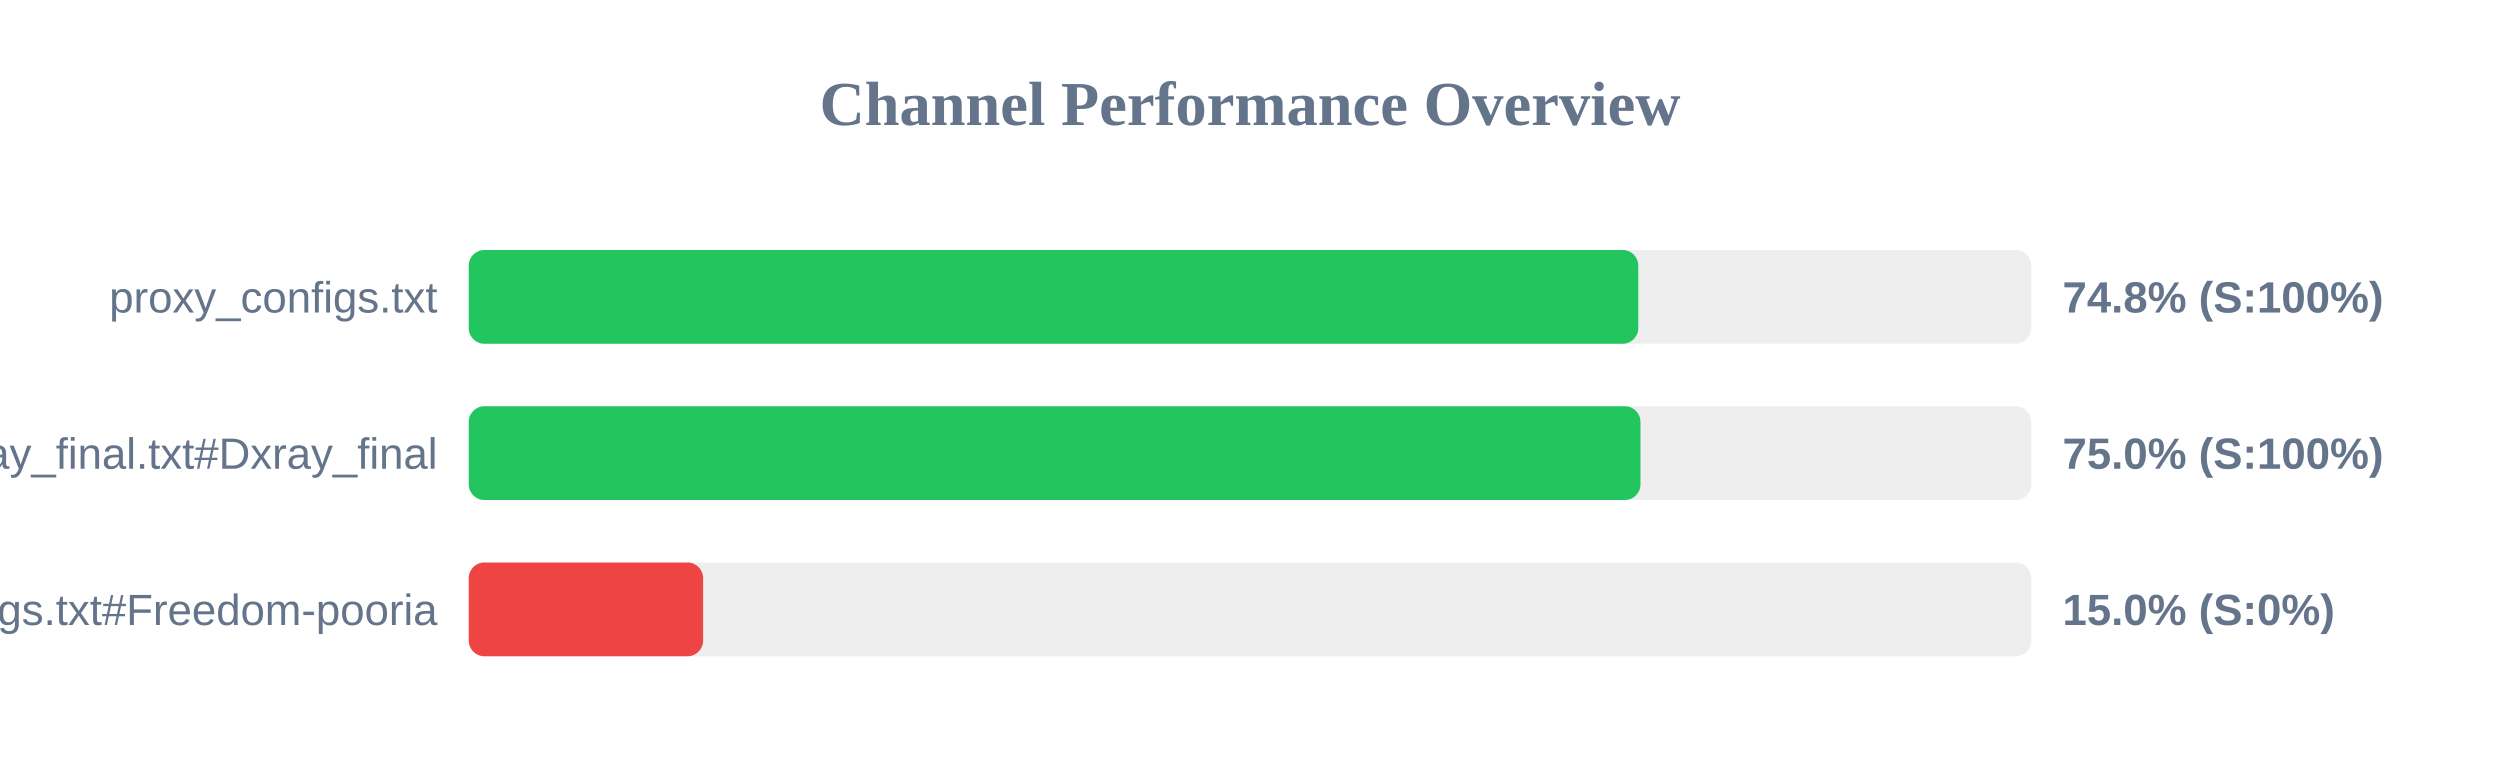
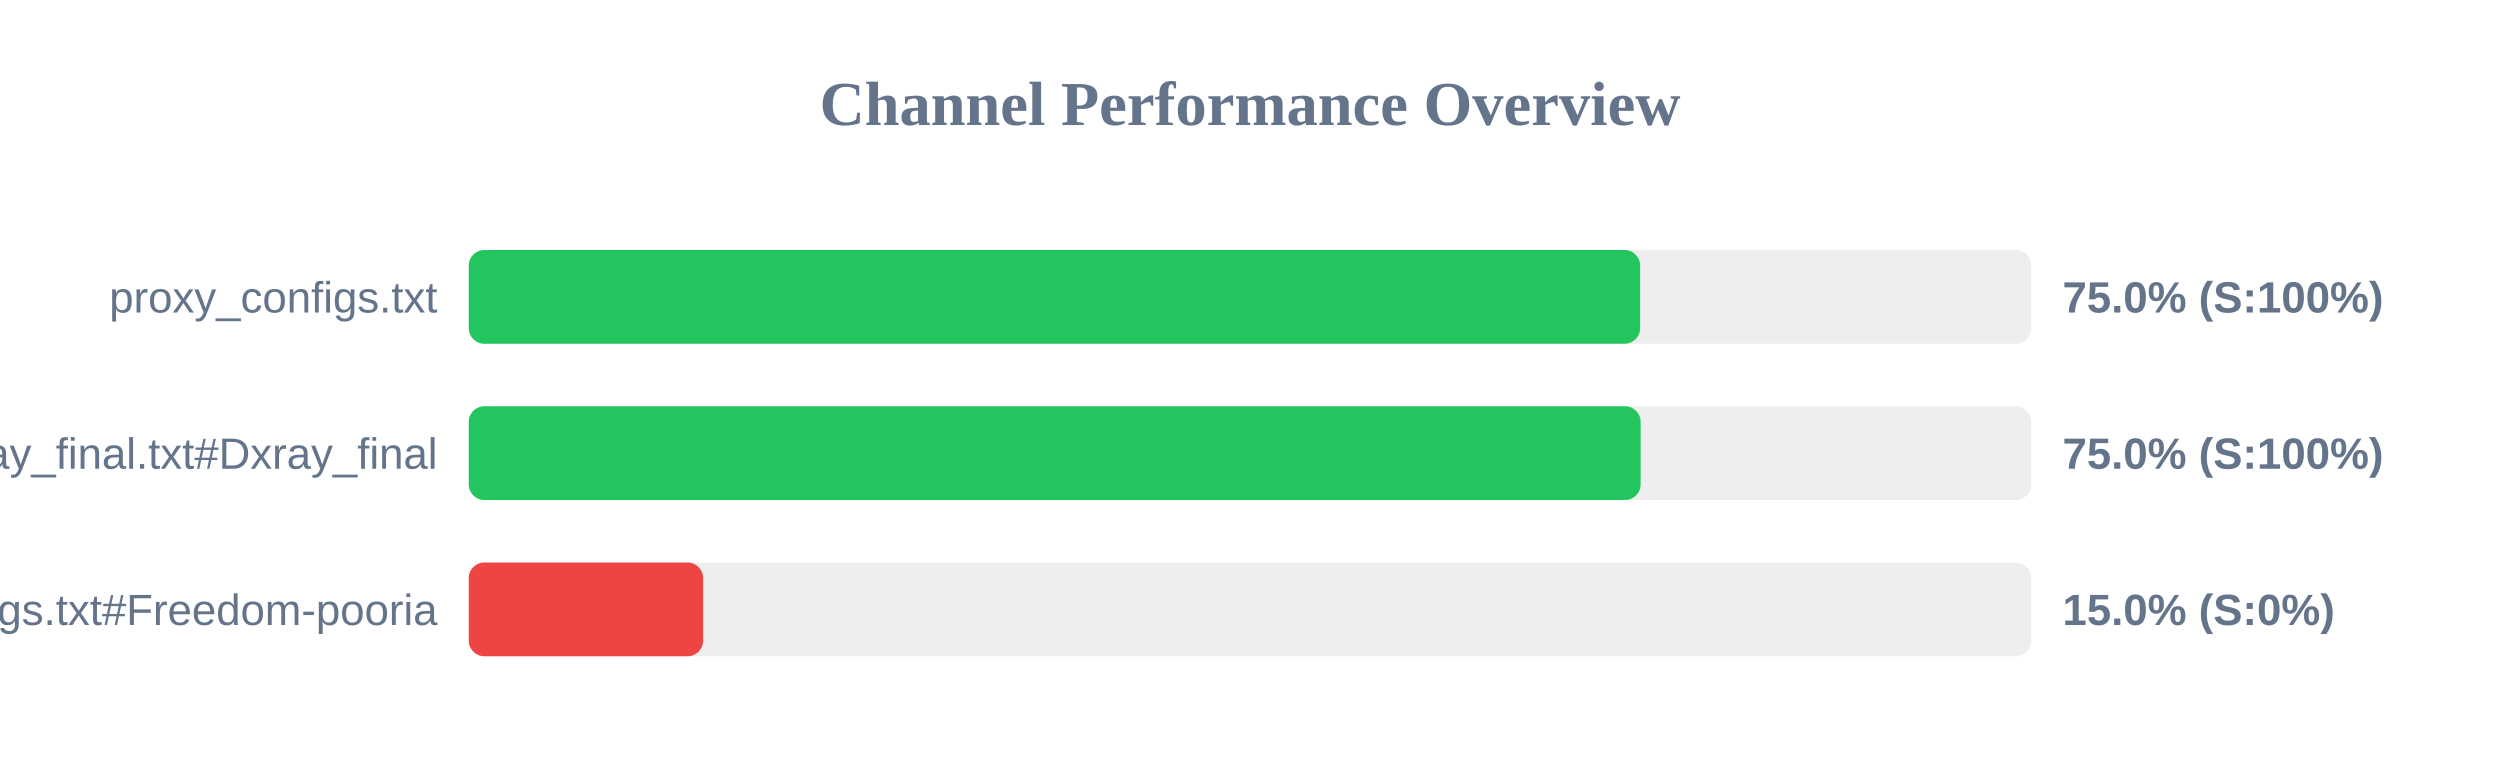
<svg xmlns="http://www.w3.org/2000/svg" width="800" height="250" version="1.1">
  <style>
        .row { font: 14px Arial; fill: #64748b; }
        .score { font: bold 14px Arial; fill: #64748b; }
    </style>
  <text x="400" y="40" text-anchor="middle" font-size="20px" font-weight="bold" fill="#64748b">Channel Performance Overview</text>
  <rect x="150" y="80" width="500" height="30" fill="#eee" rx="5" />
-   <rect x="150" y="80" width="374.25" height="30" fill="#22c55e" rx="5" />
+   <rect x="150" y="80" width="374.85" height="30" fill="#22c55e" rx="5" />
  <text x="140" y="100" text-anchor="end" class="row">proxy_configs.txt</text>
-   <text x="660" y="100" text-anchor="start" class="score">74.8% (S:100%)</text>
+   <text x="660" y="100" text-anchor="start" class="score">75.0% (S:100%)</text>
  <rect x="150" y="130" width="500" height="30" fill="#eee" rx="5" />
-   <rect x="150" y="130" width="374.95" height="30" fill="#22c55e" rx="5" />
+   <rect x="150" y="130" width="375.0" height="30" fill="#22c55e" rx="5" />
  <text x="140" y="150" text-anchor="end" class="row">xray_final.txt#Dxray_final</text>
  <text x="660" y="150" text-anchor="start" class="score">75.0% (S:100%)</text>
  <rect x="150" y="180" width="500" height="30" fill="#eee" rx="5" />
  <rect x="150" y="180" width="75.0" height="30" fill="#ef4444" rx="5" />
  <text x="140" y="200" text-anchor="end" class="row">v2ray_configs.txt#Freedom-pooria</text>
  <text x="660" y="200" text-anchor="start" class="score">15.0% (S:0%)</text>
</svg>
